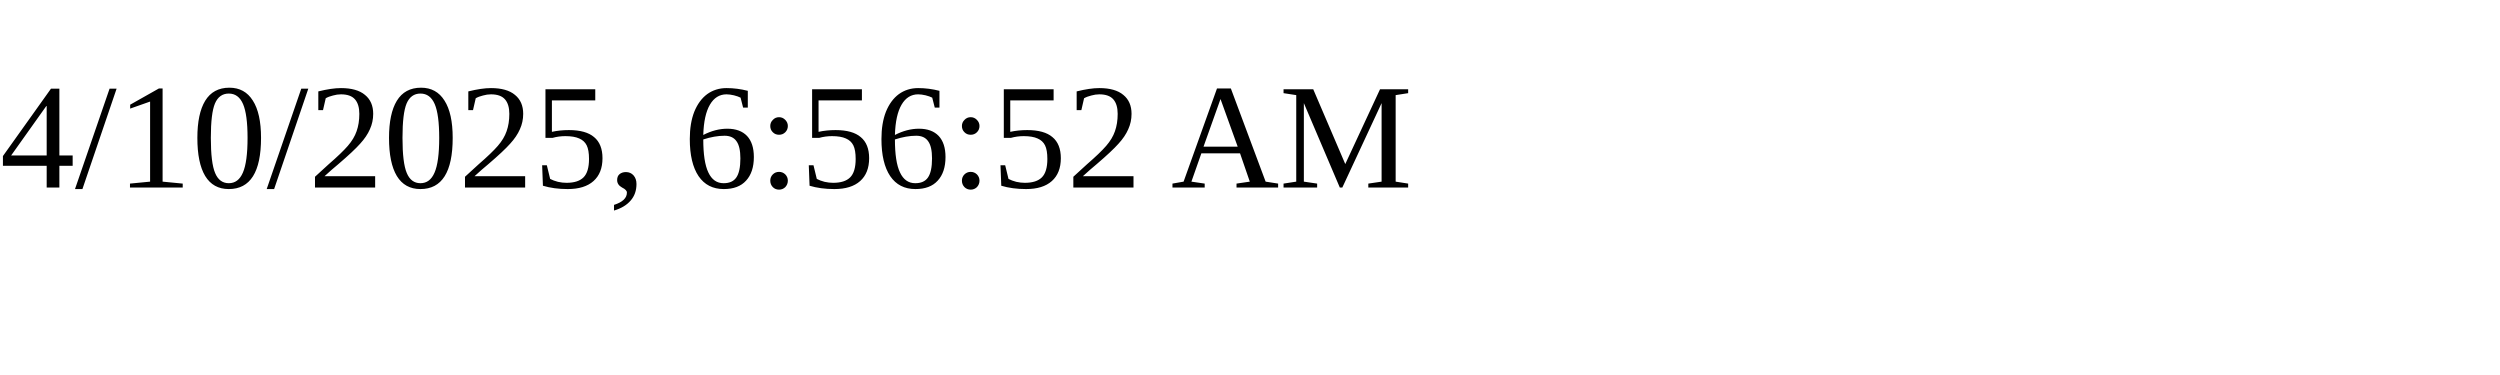
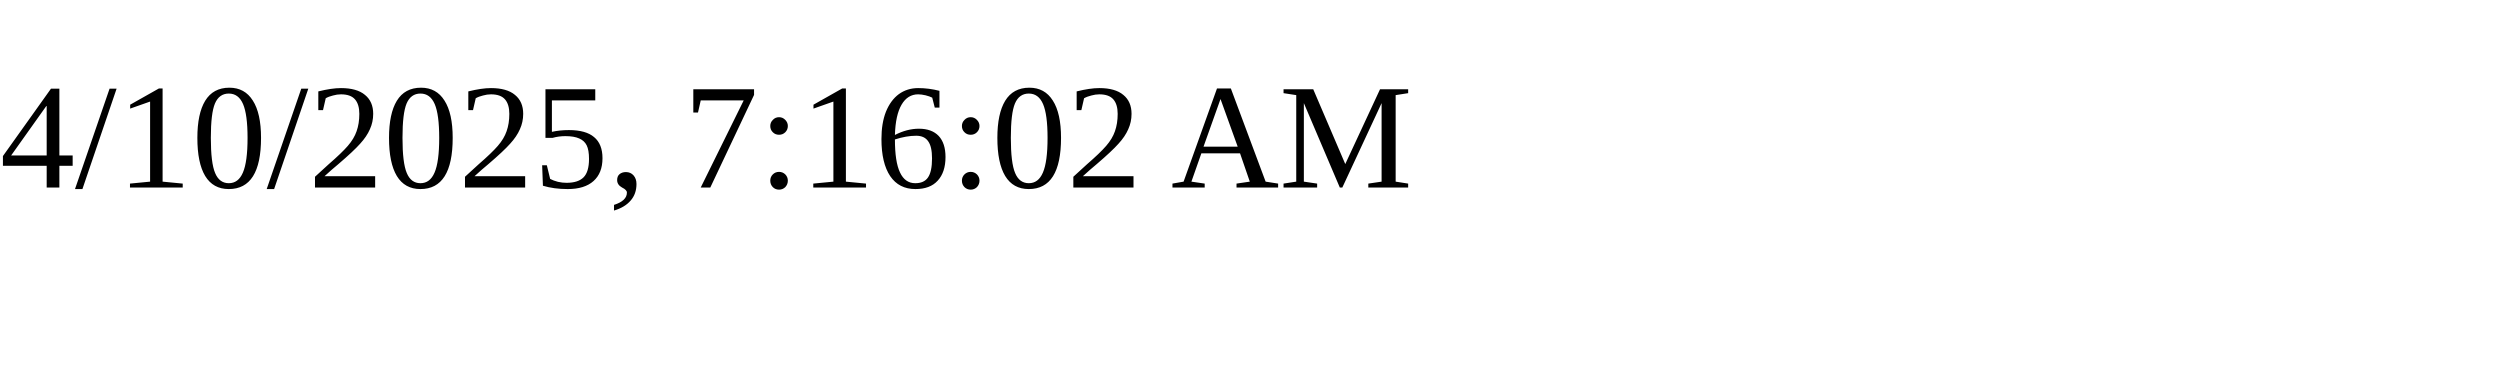
<svg xmlns="http://www.w3.org/2000/svg" height="30" width="200">
-   <text x="0" y="15">4/10/2025, 6:56:52 AM</text>
+   <text x="0" y="15">4/10/2025, 7:16:02 AM</text>
</svg>
